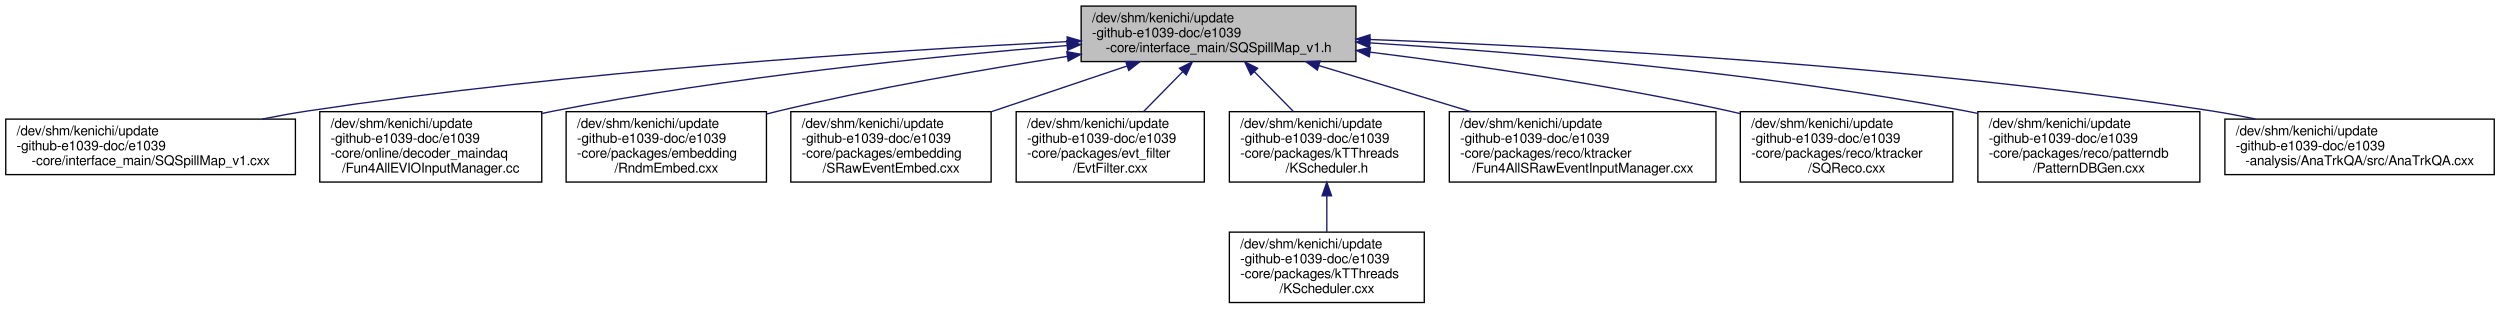
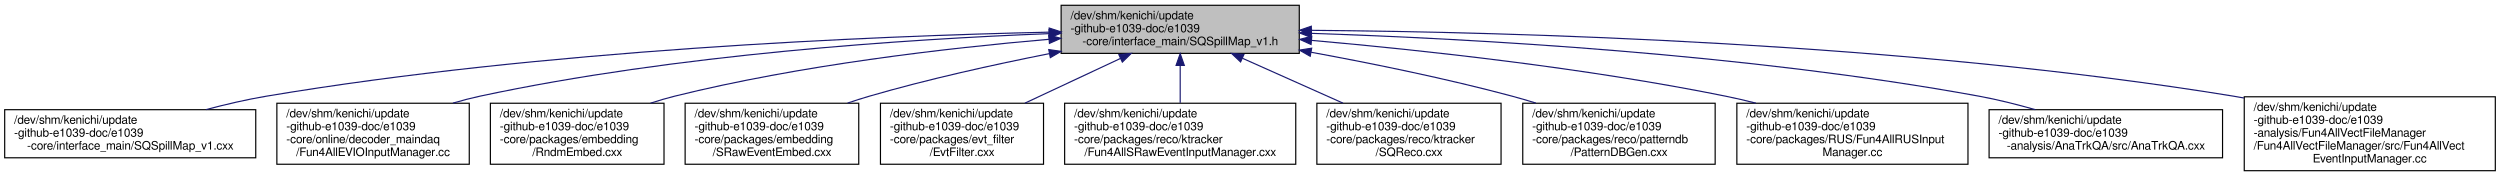
- <svg xmlns="http://www.w3.org/2000/svg" xmlns:xlink="http://www.w3.org/1999/xlink" width="1847pt" height="228pt" viewBox="0.00 0.00 1846.50 228.00">
-   <g id="graph0" class="graph" transform="scale(1 1) rotate(0) translate(4 224)">
+ <svg xmlns="http://www.w3.org/2000/svg" xmlns:xlink="http://www.w3.org/1999/xlink" width="2131pt" height="150pt" viewBox="0.00 0.00 2131.00 150.00">
+   <g id="graph0" class="graph" transform="scale(1 1) rotate(0) translate(4 146)">
    <g id="node1" class="node">
      <g id="a_node1">
        <a xlink:title=" ">
-           <polygon fill="#bfbfbf" stroke="black" points="794.5,-178.5 794.5,-219.5 997.5,-219.5 997.5,-178.5 794.5,-178.5" />
-           <text text-anchor="start" x="802.5" y="-207.5" font-family="FreeSans" font-size="10.00">/dev/shm/kenichi/update</text>
-           <text text-anchor="start" x="802.5" y="-196.5" font-family="FreeSans" font-size="10.00">-github-e1039-doc/e1039</text>
-           <text text-anchor="middle" x="896" y="-185.5" font-family="FreeSans" font-size="10.00">-core/interface_main/SQSpillMap_v1.h</text>
+           <polygon fill="#bfbfbf" stroke="black" points="900.5,-100.5 900.5,-141.5 1103.5,-141.5 1103.5,-100.5 900.5,-100.5" />
+           <text text-anchor="start" x="908.5" y="-129.5" font-family="FreeSans" font-size="10.00">/dev/shm/kenichi/update</text>
+           <text text-anchor="start" x="908.5" y="-118.5" font-family="FreeSans" font-size="10.00">-github-e1039-doc/e1039</text>
+           <text text-anchor="middle" x="1002" y="-107.5" font-family="FreeSans" font-size="10.00">-core/interface_main/SQSpillMap_v1.h</text>
        </a>
      </g>
    </g>
    <g id="node2" class="node">
      <g id="a_node2">
        <a xlink:href="../../d2/d32/SQSpillMap__v1_8cxx.html" target="_top" xlink:title=" ">
-           <polygon fill="none" stroke="black" points="0,-95 0,-136 214,-136 214,-95 0,-95" />
-           <text text-anchor="start" x="8" y="-124" font-family="FreeSans" font-size="10.00">/dev/shm/kenichi/update</text>
-           <text text-anchor="start" x="8" y="-113" font-family="FreeSans" font-size="10.00">-github-e1039-doc/e1039</text>
-           <text text-anchor="middle" x="107" y="-102" font-family="FreeSans" font-size="10.00">-core/interface_main/SQSpillMap_v1.cxx</text>
+           <polygon fill="none" stroke="black" points="0,-11.5 0,-52.5 214,-52.5 214,-11.5 0,-11.5" />
+           <text text-anchor="start" x="8" y="-40.5" font-family="FreeSans" font-size="10.00">/dev/shm/kenichi/update</text>
+           <text text-anchor="start" x="8" y="-29.5" font-family="FreeSans" font-size="10.00">-github-e1039-doc/e1039</text>
+           <text text-anchor="middle" x="107" y="-18.5" font-family="FreeSans" font-size="10.00">-core/interface_main/SQSpillMap_v1.cxx</text>
        </a>
      </g>
    </g>
    <g id="edge1" class="edge">
-       <path fill="none" stroke="midnightblue" d="M784.05,-193.26C650.06,-186.53 419.18,-171.59 223,-142 212.09,-140.35 200.68,-138.28 189.44,-136.04" />
-       <polygon fill="midnightblue" stroke="midnightblue" points="784.16,-196.77 794.32,-193.77 784.51,-189.78 784.16,-196.77" />
+       <path fill="none" stroke="midnightblue" d="M890.16,-118.59C738.15,-115.17 458.29,-103.53 223,-64 206.14,-61.17 188.18,-56.97 171.56,-52.57" />
+       <polygon fill="midnightblue" stroke="midnightblue" points="890.36,-122.1 900.43,-118.82 890.51,-115.1 890.36,-122.1" />
    </g>
    <g id="node3" class="node">
      <g id="a_node3">
        <a xlink:href="../../de/d00/Fun4AllEVIOInputManager_8cc.html" target="_top" xlink:title=" ">
-           <polygon fill="none" stroke="black" points="232,-89.5 232,-141.5 396,-141.5 396,-89.5 232,-89.5" />
-           <text text-anchor="start" x="240" y="-129.5" font-family="FreeSans" font-size="10.00">/dev/shm/kenichi/update</text>
-           <text text-anchor="start" x="240" y="-118.5" font-family="FreeSans" font-size="10.00">-github-e1039-doc/e1039</text>
-           <text text-anchor="start" x="240" y="-107.5" font-family="FreeSans" font-size="10.00">-core/online/decoder_maindaq</text>
-           <text text-anchor="middle" x="314" y="-96.5" font-family="FreeSans" font-size="10.00">/Fun4AllEVIOInputManager.cc</text>
+           <polygon fill="none" stroke="black" points="232,-6 232,-58 396,-58 396,-6 232,-6" />
+           <text text-anchor="start" x="240" y="-46" font-family="FreeSans" font-size="10.00">/dev/shm/kenichi/update</text>
+           <text text-anchor="start" x="240" y="-35" font-family="FreeSans" font-size="10.00">-github-e1039-doc/e1039</text>
+           <text text-anchor="start" x="240" y="-24" font-family="FreeSans" font-size="10.00">-core/online/decoder_maindaq</text>
+           <text text-anchor="middle" x="314" y="-13" font-family="FreeSans" font-size="10.00">/Fun4AllEVIOInputManager.cc</text>
        </a>
      </g>
    </g>
    <g id="edge2" class="edge">
-       <path fill="none" stroke="midnightblue" d="M784.06,-190.35C684.03,-182.3 533.82,-167.23 405,-142 402.1,-141.43 399.16,-140.82 396.2,-140.17" />
-       <polygon fill="midnightblue" stroke="midnightblue" points="783.94,-193.85 794.19,-191.15 784.5,-186.87 783.94,-193.85" />
+       <path fill="none" stroke="midnightblue" d="M890.28,-117.33C769.45,-112.64 571.71,-99.69 405,-64 397.49,-62.39 389.75,-60.36 382.09,-58.11" />
+       <polygon fill="midnightblue" stroke="midnightblue" points="890.17,-120.83 900.29,-117.71 890.43,-113.83 890.17,-120.83" />
    </g>
    <g id="node4" class="node">
      <g id="a_node4">
        <a xlink:href="../../d0/d82/RndmEmbed_8cxx.html" target="_top" xlink:title=" ">
-           <polygon fill="none" stroke="black" points="414,-89.5 414,-141.5 562,-141.5 562,-89.5 414,-89.5" />
-           <text text-anchor="start" x="422" y="-129.5" font-family="FreeSans" font-size="10.00">/dev/shm/kenichi/update</text>
-           <text text-anchor="start" x="422" y="-118.5" font-family="FreeSans" font-size="10.00">-github-e1039-doc/e1039</text>
-           <text text-anchor="start" x="422" y="-107.5" font-family="FreeSans" font-size="10.00">-core/packages/embedding</text>
-           <text text-anchor="middle" x="488" y="-96.5" font-family="FreeSans" font-size="10.00">/RndmEmbed.cxx</text>
+           <polygon fill="none" stroke="black" points="414,-6 414,-58 562,-58 562,-6 414,-6" />
+           <text text-anchor="start" x="422" y="-46" font-family="FreeSans" font-size="10.00">/dev/shm/kenichi/update</text>
+           <text text-anchor="start" x="422" y="-35" font-family="FreeSans" font-size="10.00">-github-e1039-doc/e1039</text>
+           <text text-anchor="start" x="422" y="-24" font-family="FreeSans" font-size="10.00">-core/packages/embedding</text>
+           <text text-anchor="middle" x="488" y="-13" font-family="FreeSans" font-size="10.00">/RndmEmbed.cxx</text>
        </a>
      </g>
    </g>
    <g id="edge3" class="edge">
-       <path fill="none" stroke="midnightblue" d="M784.35,-182.36C721.31,-172.63 641.31,-158.79 571,-142 568.07,-141.3 565.09,-140.55 562.08,-139.77" />
-       <polygon fill="midnightblue" stroke="midnightblue" points="783.9,-185.83 794.31,-183.89 784.96,-178.91 783.9,-185.83" />
+       <path fill="none" stroke="midnightblue" d="M890.22,-112.51C802.45,-104.95 677.65,-90.48 571,-64 564.28,-62.33 557.36,-60.29 550.52,-58.06" />
+       <polygon fill="midnightblue" stroke="midnightblue" points="889.95,-116 900.2,-113.36 890.54,-109.03 889.95,-116" />
    </g>
    <g id="node5" class="node">
      <g id="a_node5">
        <a xlink:href="../../d7/d67/SRawEventEmbed_8cxx.html" target="_top" xlink:title=" ">
-           <polygon fill="none" stroke="black" points="580,-89.5 580,-141.5 728,-141.5 728,-89.5 580,-89.5" />
-           <text text-anchor="start" x="588" y="-129.5" font-family="FreeSans" font-size="10.00">/dev/shm/kenichi/update</text>
-           <text text-anchor="start" x="588" y="-118.5" font-family="FreeSans" font-size="10.00">-github-e1039-doc/e1039</text>
-           <text text-anchor="start" x="588" y="-107.5" font-family="FreeSans" font-size="10.00">-core/packages/embedding</text>
-           <text text-anchor="middle" x="654" y="-96.5" font-family="FreeSans" font-size="10.00">/SRawEventEmbed.cxx</text>
+           <polygon fill="none" stroke="black" points="580,-6 580,-58 728,-58 728,-6 580,-6" />
+           <text text-anchor="start" x="588" y="-46" font-family="FreeSans" font-size="10.00">/dev/shm/kenichi/update</text>
+           <text text-anchor="start" x="588" y="-35" font-family="FreeSans" font-size="10.00">-github-e1039-doc/e1039</text>
+           <text text-anchor="start" x="588" y="-24" font-family="FreeSans" font-size="10.00">-core/packages/embedding</text>
+           <text text-anchor="middle" x="654" y="-13" font-family="FreeSans" font-size="10.00">/SRawEventEmbed.cxx</text>
        </a>
      </g>
    </g>
    <g id="edge4" class="edge">
-       <path fill="none" stroke="midnightblue" d="M828.54,-175.28C797.28,-164.75 760.04,-152.21 728.01,-141.43" />
-       <polygon fill="midnightblue" stroke="midnightblue" points="827.44,-178.6 838.03,-178.48 829.68,-171.97 827.44,-178.6" />
+       <path fill="none" stroke="midnightblue" d="M890.41,-100.26C842.75,-90.84 786.74,-78.46 737,-64 730.94,-62.24 724.7,-60.25 718.48,-58.14" />
+       <polygon fill="midnightblue" stroke="midnightblue" points="889.97,-103.74 900.45,-102.23 891.31,-96.87 889.97,-103.74" />
    </g>
    <g id="node6" class="node">
      <g id="a_node6">
        <a xlink:href="../../d2/dce/EvtFilter_8cxx.html" target="_top" xlink:title=" ">
-           <polygon fill="none" stroke="black" points="746.5,-89.5 746.5,-141.5 885.5,-141.5 885.5,-89.5 746.5,-89.5" />
-           <text text-anchor="start" x="754.5" y="-129.5" font-family="FreeSans" font-size="10.00">/dev/shm/kenichi/update</text>
-           <text text-anchor="start" x="754.5" y="-118.5" font-family="FreeSans" font-size="10.00">-github-e1039-doc/e1039</text>
-           <text text-anchor="start" x="754.5" y="-107.5" font-family="FreeSans" font-size="10.00">-core/packages/evt_filter</text>
-           <text text-anchor="middle" x="816" y="-96.5" font-family="FreeSans" font-size="10.00">/EvtFilter.cxx</text>
+           <polygon fill="none" stroke="black" points="746.5,-6 746.5,-58 885.5,-58 885.5,-6 746.5,-6" />
+           <text text-anchor="start" x="754.5" y="-46" font-family="FreeSans" font-size="10.00">/dev/shm/kenichi/update</text>
+           <text text-anchor="start" x="754.5" y="-35" font-family="FreeSans" font-size="10.00">-github-e1039-doc/e1039</text>
+           <text text-anchor="start" x="754.5" y="-24" font-family="FreeSans" font-size="10.00">-core/packages/evt_filter</text>
+           <text text-anchor="middle" x="816" y="-13" font-family="FreeSans" font-size="10.00">/EvtFilter.cxx</text>
        </a>
      </g>
    </g>
    <g id="edge5" class="edge">
-       <path fill="none" stroke="midnightblue" d="M869.46,-170.96C860.17,-161.5 849.78,-150.91 840.65,-141.61" />
-       <polygon fill="midnightblue" stroke="midnightblue" points="867.13,-173.59 876.63,-178.27 872.13,-168.68 867.13,-173.59" />
+       <path fill="none" stroke="midnightblue" d="M951.19,-96.24C925.89,-84.4 895.31,-70.09 869.63,-58.08" />
+       <polygon fill="midnightblue" stroke="midnightblue" points="949.72,-99.41 960.26,-100.48 952.68,-93.07 949.72,-99.41" />
    </g>
    <g id="node7" class="node">
      <g id="a_node7">
-         <a xlink:href="../../dd/dd0/e1039-core_2packages_2kTThreads_2KScheduler_8h.html" target="_top" xlink:title=" ">
-           <polygon fill="none" stroke="black" points="904,-89.5 904,-141.5 1048,-141.5 1048,-89.5 904,-89.5" />
-           <text text-anchor="start" x="912" y="-129.5" font-family="FreeSans" font-size="10.00">/dev/shm/kenichi/update</text>
-           <text text-anchor="start" x="912" y="-118.5" font-family="FreeSans" font-size="10.00">-github-e1039-doc/e1039</text>
-           <text text-anchor="start" x="912" y="-107.5" font-family="FreeSans" font-size="10.00">-core/packages/kTThreads</text>
-           <text text-anchor="middle" x="976" y="-96.5" font-family="FreeSans" font-size="10.00">/KScheduler.h</text>
+         <a xlink:href="../../d5/dc7/Fun4AllSRawEventInputManager_8cxx.html" target="_top" xlink:title=" ">
+           <polygon fill="none" stroke="black" points="903.5,-6 903.5,-58 1100.5,-58 1100.5,-6 903.5,-6" />
+           <text text-anchor="start" x="911.5" y="-46" font-family="FreeSans" font-size="10.00">/dev/shm/kenichi/update</text>
+           <text text-anchor="start" x="911.5" y="-35" font-family="FreeSans" font-size="10.00">-github-e1039-doc/e1039</text>
+           <text text-anchor="start" x="911.5" y="-24" font-family="FreeSans" font-size="10.00">-core/packages/reco/ktracker</text>
+           <text text-anchor="middle" x="1002" y="-13" font-family="FreeSans" font-size="10.00">/Fun4AllSRawEventInputManager.cxx</text>
        </a>
      </g>
    </g>
    <g id="edge6" class="edge">
-       <path fill="none" stroke="midnightblue" d="M922.54,-170.96C931.83,-161.5 942.22,-150.91 951.35,-141.61" />
-       <polygon fill="midnightblue" stroke="midnightblue" points="919.87,-168.68 915.37,-178.27 924.87,-173.59 919.87,-168.68" />
+       <path fill="none" stroke="midnightblue" d="M1002,-90.01C1002,-79.67 1002,-68.21 1002,-58.29" />
+       <polygon fill="midnightblue" stroke="midnightblue" points="998.5,-90.26 1002,-100.26 1005.5,-90.26 998.5,-90.26" />
+     </g>
+     <g id="node8" class="node">
+       <g id="a_node8">
+         <a xlink:href="../../d0/d98/SQReco_8cxx.html" target="_top" xlink:title=" ">
+           <polygon fill="none" stroke="black" points="1118.5,-6 1118.5,-58 1275.5,-58 1275.5,-6 1118.5,-6" />
+           <text text-anchor="start" x="1126.5" y="-46" font-family="FreeSans" font-size="10.00">/dev/shm/kenichi/update</text>
+           <text text-anchor="start" x="1126.5" y="-35" font-family="FreeSans" font-size="10.00">-github-e1039-doc/e1039</text>
+           <text text-anchor="start" x="1126.5" y="-24" font-family="FreeSans" font-size="10.00">-core/packages/reco/ktracker</text>
+           <text text-anchor="middle" x="1197" y="-13" font-family="FreeSans" font-size="10.00">/SQReco.cxx</text>
+         </a>
+       </g>
+     </g>
+     <g id="edge7" class="edge">
+       <path fill="none" stroke="midnightblue" d="M1054.91,-96.39C1081.51,-84.53 1113.74,-70.15 1140.78,-58.08" />
+       <polygon fill="midnightblue" stroke="midnightblue" points="1053.47,-93.2 1045.76,-100.48 1056.32,-99.6 1053.47,-93.2" />
    </g>
    <g id="node9" class="node">
      <g id="a_node9">
-         <a xlink:href="../../d5/dc7/Fun4AllSRawEventInputManager_8cxx.html" target="_top" xlink:title=" ">
-           <polygon fill="none" stroke="black" points="1066.5,-89.5 1066.5,-141.5 1263.5,-141.5 1263.5,-89.5 1066.5,-89.5" />
-           <text text-anchor="start" x="1074.5" y="-129.5" font-family="FreeSans" font-size="10.00">/dev/shm/kenichi/update</text>
-           <text text-anchor="start" x="1074.5" y="-118.5" font-family="FreeSans" font-size="10.00">-github-e1039-doc/e1039</text>
-           <text text-anchor="start" x="1074.5" y="-107.5" font-family="FreeSans" font-size="10.00">-core/packages/reco/ktracker</text>
-           <text text-anchor="middle" x="1165" y="-96.5" font-family="FreeSans" font-size="10.00">/Fun4AllSRawEventInputManager.cxx</text>
+         <a xlink:href="../../d4/da7/PatternDBGen_8cxx.html" target="_top" xlink:title=" ">
+           <polygon fill="none" stroke="black" points="1294,-6 1294,-58 1458,-58 1458,-6 1294,-6" />
+           <text text-anchor="start" x="1302" y="-46" font-family="FreeSans" font-size="10.00">/dev/shm/kenichi/update</text>
+           <text text-anchor="start" x="1302" y="-35" font-family="FreeSans" font-size="10.00">-github-e1039-doc/e1039</text>
+           <text text-anchor="start" x="1302" y="-24" font-family="FreeSans" font-size="10.00">-core/packages/reco/patterndb</text>
+           <text text-anchor="middle" x="1376" y="-13" font-family="FreeSans" font-size="10.00">/PatternDBGen.cxx</text>
        </a>
      </g>
    </g>
    <g id="edge8" class="edge">
-       <path fill="none" stroke="midnightblue" d="M970.07,-175.56C1004.93,-165 1046.62,-152.37 1082.48,-141.5" />
-       <polygon fill="midnightblue" stroke="midnightblue" points="968.99,-172.23 960.43,-178.48 971.02,-178.93 968.99,-172.23" />
+       <path fill="none" stroke="midnightblue" d="M1113.6,-101.46C1166,-91.85 1229.1,-78.98 1285,-64 1291.61,-62.23 1298.44,-60.23 1305.24,-58.12" />
+       <polygon fill="midnightblue" stroke="midnightblue" points="1112.82,-98.04 1103.6,-103.27 1114.07,-104.93 1112.82,-98.04" />
    </g>
    <g id="node10" class="node">
      <g id="a_node10">
-         <a xlink:href="../../d0/d98/SQReco_8cxx.html" target="_top" xlink:title=" ">
-           <polygon fill="none" stroke="black" points="1281.5,-89.5 1281.5,-141.5 1438.5,-141.5 1438.5,-89.5 1281.5,-89.5" />
-           <text text-anchor="start" x="1289.5" y="-129.5" font-family="FreeSans" font-size="10.00">/dev/shm/kenichi/update</text>
-           <text text-anchor="start" x="1289.5" y="-118.5" font-family="FreeSans" font-size="10.00">-github-e1039-doc/e1039</text>
-           <text text-anchor="start" x="1289.5" y="-107.5" font-family="FreeSans" font-size="10.00">-core/packages/reco/ktracker</text>
-           <text text-anchor="middle" x="1360" y="-96.5" font-family="FreeSans" font-size="10.00">/SQReco.cxx</text>
+         <a xlink:href="../../d3/d1e/Fun4AllRUSInputManager_8cc.html" target="_top" xlink:title=" ">
+           <polygon fill="none" stroke="black" points="1476.5,-6 1476.5,-58 1673.5,-58 1673.5,-6 1476.5,-6" />
+           <text text-anchor="start" x="1484.5" y="-46" font-family="FreeSans" font-size="10.00">/dev/shm/kenichi/update</text>
+           <text text-anchor="start" x="1484.5" y="-35" font-family="FreeSans" font-size="10.00">-github-e1039-doc/e1039</text>
+           <text text-anchor="start" x="1484.5" y="-24" font-family="FreeSans" font-size="10.00">-core/packages/RUS/Fun4AllRUSInput</text>
+           <text text-anchor="middle" x="1575" y="-13" font-family="FreeSans" font-size="10.00">Manager.cc</text>
        </a>
      </g>
    </g>
    <g id="edge9" class="edge">
-       <path fill="none" stroke="midnightblue" d="M1007.89,-185.48C1083.29,-176.04 1184.71,-161.4 1273,-142 1275.77,-141.39 1278.58,-140.74 1281.4,-140.06" />
-       <polygon fill="midnightblue" stroke="midnightblue" points="1007.39,-182.02 997.9,-186.72 1008.25,-188.96 1007.39,-182.02" />
+       <path fill="none" stroke="midnightblue" d="M1114.06,-111.56C1208.74,-103.22 1347.62,-88.16 1467,-64 1475.41,-62.3 1484.12,-60.26 1492.78,-58.06" />
+       <polygon fill="midnightblue" stroke="midnightblue" points="1113.54,-108.09 1103.88,-112.44 1114.15,-115.06 1113.54,-108.09" />
    </g>
    <g id="node11" class="node">
      <g id="a_node11">
-         <a xlink:href="../../d4/da7/PatternDBGen_8cxx.html" target="_top" xlink:title=" ">
-           <polygon fill="none" stroke="black" points="1457,-89.5 1457,-141.5 1621,-141.5 1621,-89.5 1457,-89.5" />
-           <text text-anchor="start" x="1465" y="-129.5" font-family="FreeSans" font-size="10.00">/dev/shm/kenichi/update</text>
-           <text text-anchor="start" x="1465" y="-118.5" font-family="FreeSans" font-size="10.00">-github-e1039-doc/e1039</text>
-           <text text-anchor="start" x="1465" y="-107.5" font-family="FreeSans" font-size="10.00">-core/packages/reco/patterndb</text>
-           <text text-anchor="middle" x="1539" y="-96.5" font-family="FreeSans" font-size="10.00">/PatternDBGen.cxx</text>
+         <a xlink:href="../../db/d7f/AnaTrkQA_8cxx.html" target="_top" xlink:title=" ">
+           <polygon fill="none" stroke="black" points="1691.5,-11.5 1691.5,-52.5 1890.5,-52.5 1890.5,-11.5 1691.5,-11.5" />
+           <text text-anchor="start" x="1699.5" y="-40.5" font-family="FreeSans" font-size="10.00">/dev/shm/kenichi/update</text>
+           <text text-anchor="start" x="1699.5" y="-29.5" font-family="FreeSans" font-size="10.00">-github-e1039-doc/e1039</text>
+           <text text-anchor="middle" x="1791" y="-18.5" font-family="FreeSans" font-size="10.00">-analysis/AnaTrkQA/src/AnaTrkQA.cxx</text>
        </a>
      </g>
    </g>
    <g id="edge10" class="edge">
-       <path fill="none" stroke="midnightblue" d="M1008.04,-192.3C1120.14,-185.27 1297.14,-170.57 1448,-142 1450.9,-141.45 1453.85,-140.85 1456.81,-140.21" />
-       <polygon fill="midnightblue" stroke="midnightblue" points="1007.5,-188.83 997.73,-192.94 1007.93,-195.81 1007.5,-188.83" />
+       <path fill="none" stroke="midnightblue" d="M1114.18,-117.55C1249.89,-113.03 1484.82,-100.22 1683,-64 1698.74,-61.12 1715.47,-56.91 1730.95,-52.51" />
+       <polygon fill="midnightblue" stroke="midnightblue" points="1113.66,-114.06 1103.78,-117.89 1113.88,-121.06 1113.66,-114.06" />
    </g>
    <g id="node12" class="node">
      <g id="a_node12">
-         <a xlink:href="../../db/d7f/AnaTrkQA_8cxx.html" target="_top" xlink:title=" ">
-           <polygon fill="none" stroke="black" points="1639.5,-95 1639.5,-136 1838.5,-136 1838.5,-95 1639.5,-95" />
-           <text text-anchor="start" x="1647.5" y="-124" font-family="FreeSans" font-size="10.00">/dev/shm/kenichi/update</text>
-           <text text-anchor="start" x="1647.5" y="-113" font-family="FreeSans" font-size="10.00">-github-e1039-doc/e1039</text>
-           <text text-anchor="middle" x="1739" y="-102" font-family="FreeSans" font-size="10.00">-analysis/AnaTrkQA/src/AnaTrkQA.cxx</text>
+         <a xlink:href="../../d4/dfa/Fun4AllVectEventInputManager_8cc.html" target="_top" xlink:title=" ">
+           <polygon fill="none" stroke="black" points="1909,-0.5 1909,-63.5 2123,-63.5 2123,-0.5 1909,-0.5" />
+           <text text-anchor="start" x="1917" y="-51.5" font-family="FreeSans" font-size="10.00">/dev/shm/kenichi/update</text>
+           <text text-anchor="start" x="1917" y="-40.5" font-family="FreeSans" font-size="10.00">-github-e1039-doc/e1039</text>
+           <text text-anchor="start" x="1917" y="-29.5" font-family="FreeSans" font-size="10.00">-analysis/Fun4AllVectFileManager</text>
+           <text text-anchor="start" x="1917" y="-18.5" font-family="FreeSans" font-size="10.00">/Fun4AllVectFileManager/src/Fun4AllVect</text>
+           <text text-anchor="middle" x="2016" y="-7.5" font-family="FreeSans" font-size="10.00">EventInputManager.cc</text>
        </a>
      </g>
    </g>
    <g id="edge11" class="edge">
-       <path fill="none" stroke="midnightblue" d="M1007.98,-194.8C1152.45,-189.46 1411.21,-175.73 1630,-142 1640.47,-140.39 1651.42,-138.3 1662.17,-136.03" />
-       <polygon fill="midnightblue" stroke="midnightblue" points="1007.65,-191.31 997.78,-195.17 1007.9,-198.31 1007.65,-191.31" />
-     </g>
-     <g id="node8" class="node">
-       <g id="a_node8">
-         <a xlink:href="../../d4/d30/KScheduler_8cxx.html" target="_top" xlink:title=" ">
-           <polygon fill="none" stroke="black" points="904,-0.5 904,-52.5 1048,-52.5 1048,-0.5 904,-0.5" />
-           <text text-anchor="start" x="912" y="-40.5" font-family="FreeSans" font-size="10.00">/dev/shm/kenichi/update</text>
-           <text text-anchor="start" x="912" y="-29.5" font-family="FreeSans" font-size="10.00">-github-e1039-doc/e1039</text>
-           <text text-anchor="start" x="912" y="-18.5" font-family="FreeSans" font-size="10.00">-core/packages/kTThreads</text>
-           <text text-anchor="middle" x="976" y="-7.5" font-family="FreeSans" font-size="10.00">/KScheduler.cxx</text>
-         </a>
-       </g>
-     </g>
-     <g id="edge7" class="edge">
-       <path fill="none" stroke="midnightblue" d="M976,-79.19C976,-70.28 976,-60.9 976,-52.61" />
-       <polygon fill="midnightblue" stroke="midnightblue" points="972.5,-79.34 976,-89.34 979.5,-79.34 972.5,-79.34" />
+       <path fill="none" stroke="midnightblue" d="M1113.99,-120.14C1284.7,-118.75 1619.74,-109.72 1900,-64 1902.88,-63.53 1905.79,-63.02 1908.72,-62.47" />
+       <polygon fill="midnightblue" stroke="midnightblue" points="1113.71,-116.64 1103.74,-120.21 1113.76,-123.64 1113.71,-116.64" />
    </g>
  </g>
</svg>
